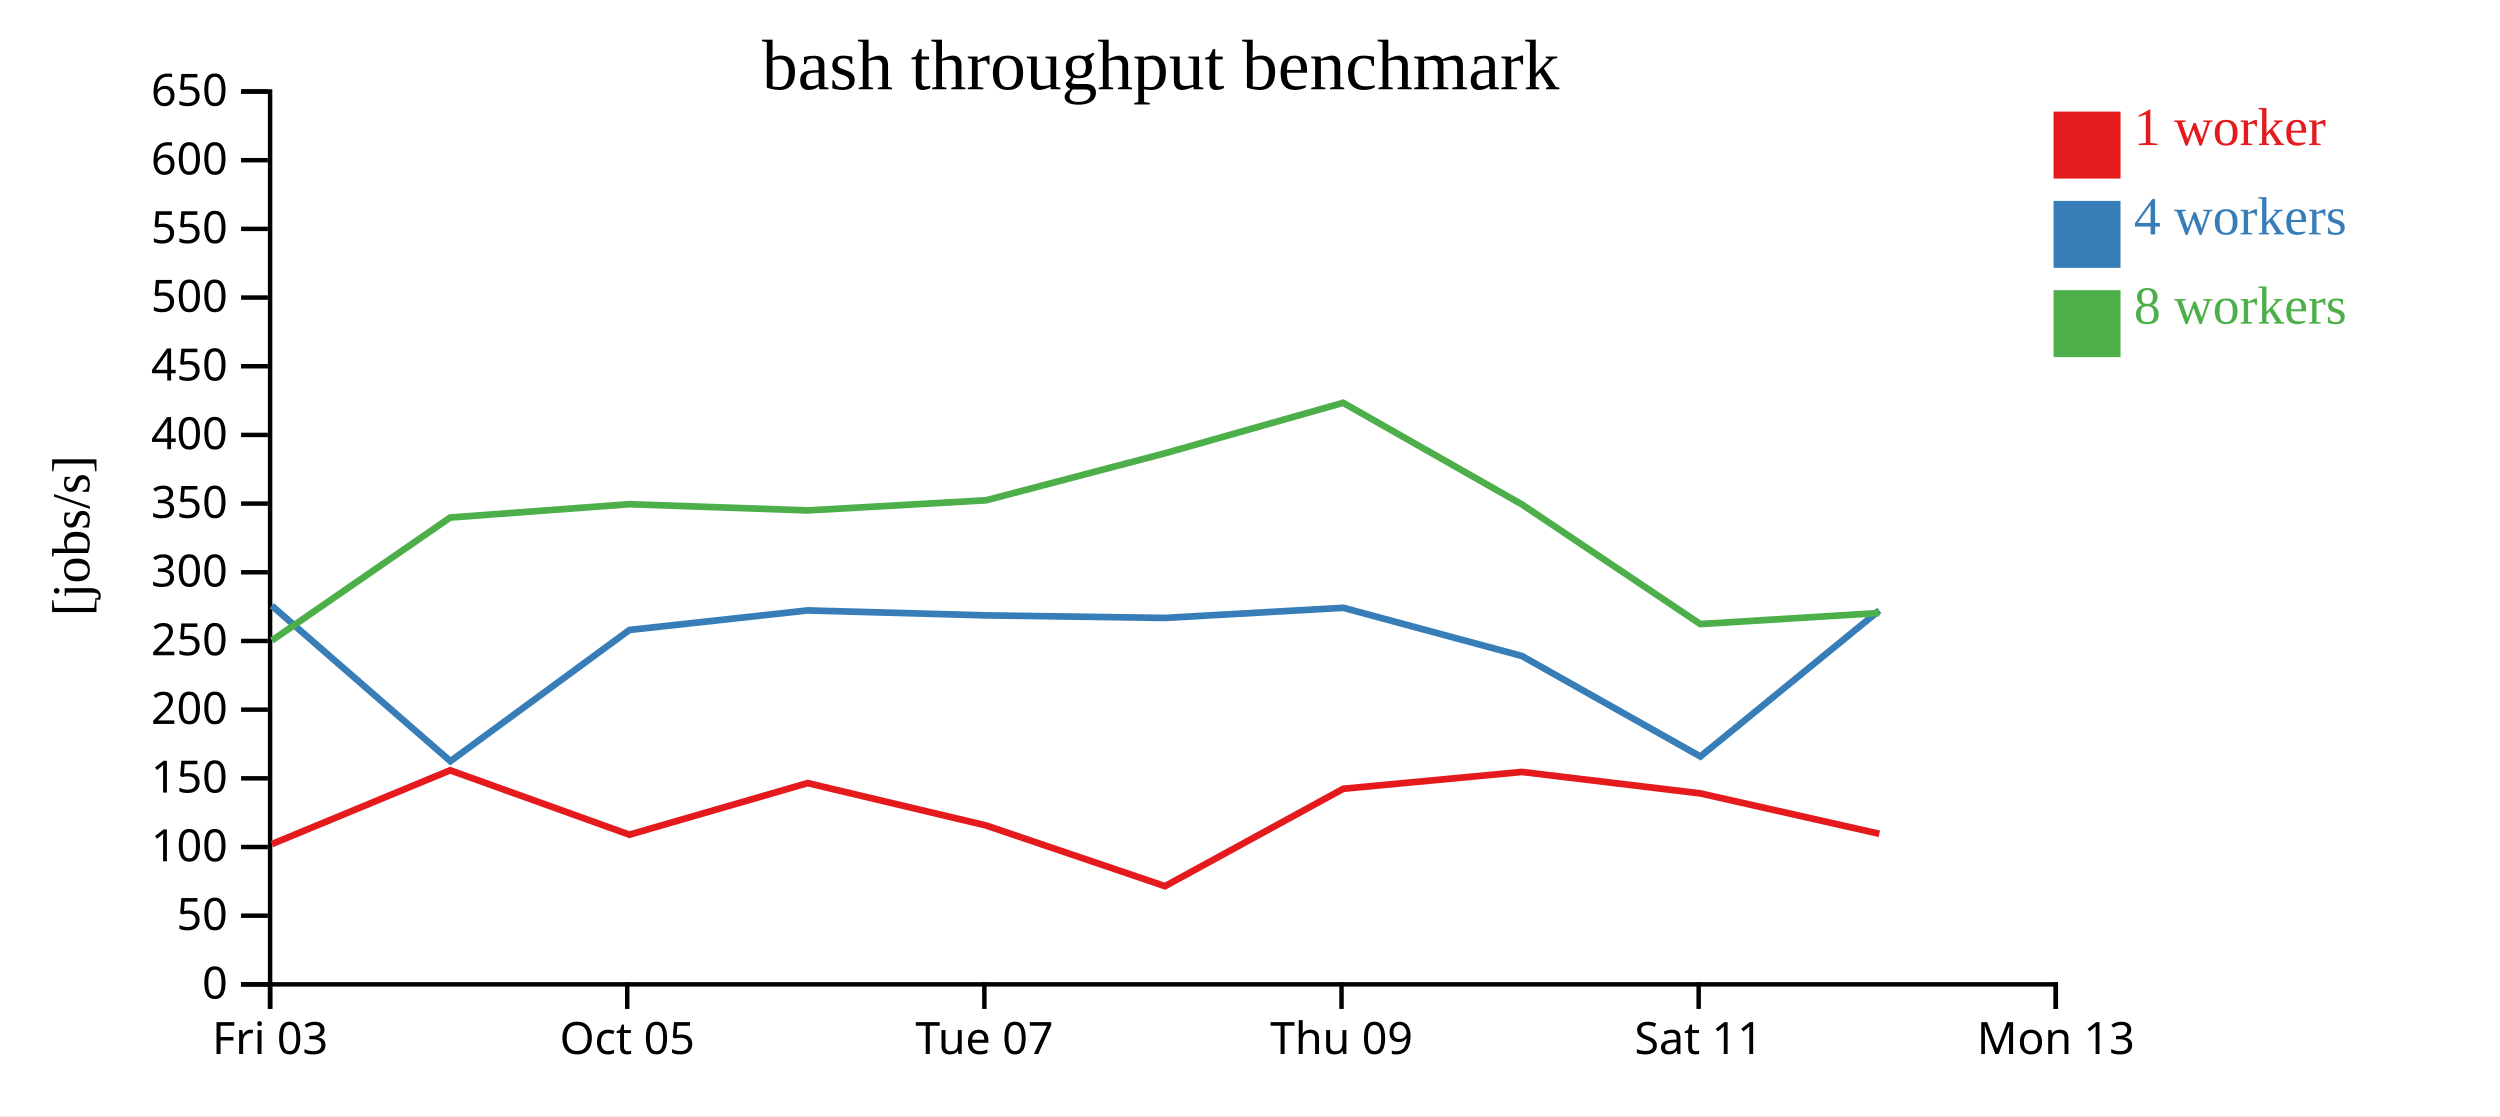
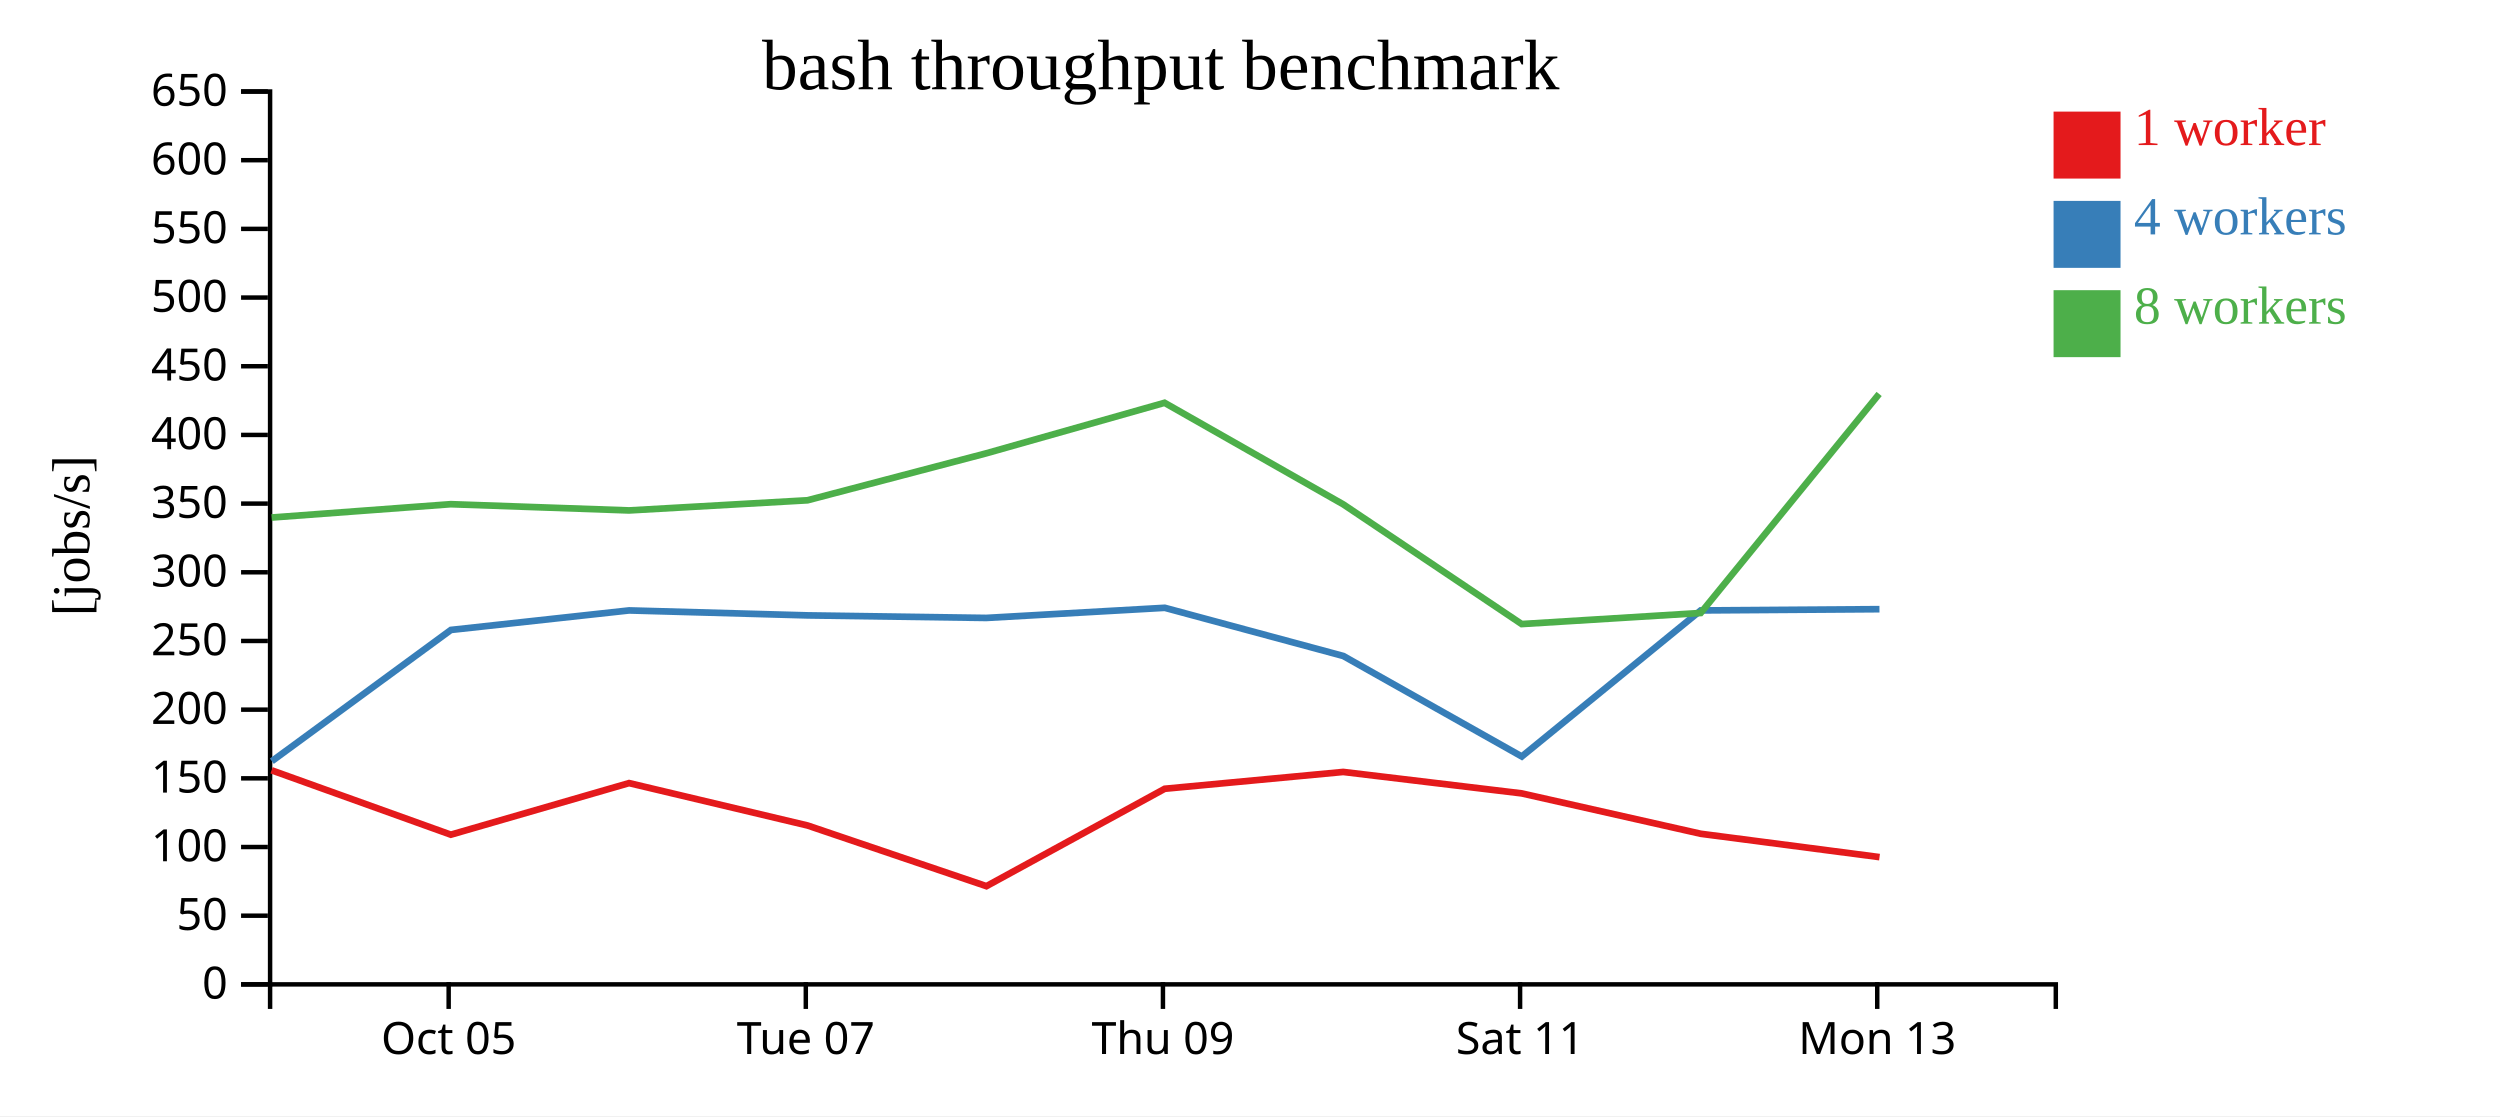
<svg xmlns="http://www.w3.org/2000/svg" width="560" height="250">
  <rect width="100%" height="100%" fill="white" />
  <g transform="translate(60,20)">
    <g transform="translate(0,200)" fill="none" font-size="10" font-family="sans-serif" text-anchor="middle">
      <path class="domain" stroke="currentColor" d="M0.5,6V0.5H400.5V6" />
-       <g class="tick" opacity="1" transform="translate(0.5,0)">
-         <line stroke="currentColor" y2="6" />
-         <text fill="currentColor" y="9" dy="0.71em">Fri 03</text>
-       </g>
-       <g class="tick" opacity="1" transform="translate(80.5,0)">
+       <g class="tick" opacity="1" transform="translate(40.5,0)">
        <line stroke="currentColor" y2="6" />
        <text fill="currentColor" y="9" dy="0.71em">Oct 05</text>
      </g>
-       <g class="tick" opacity="1" transform="translate(160.5,0)">
+       <g class="tick" opacity="1" transform="translate(120.5,0)">
        <line stroke="currentColor" y2="6" />
        <text fill="currentColor" y="9" dy="0.71em">Tue 07</text>
      </g>
-       <g class="tick" opacity="1" transform="translate(240.5,0)">
+       <g class="tick" opacity="1" transform="translate(200.5,0)">
        <line stroke="currentColor" y2="6" />
        <text fill="currentColor" y="9" dy="0.71em">Thu 09</text>
      </g>
-       <g class="tick" opacity="1" transform="translate(320.5,0)">
+       <g class="tick" opacity="1" transform="translate(280.5,0)">
        <line stroke="currentColor" y2="6" />
        <text fill="currentColor" y="9" dy="0.71em">Sat 11</text>
      </g>
-       <g class="tick" opacity="1" transform="translate(400.5,0)">
+       <g class="tick" opacity="1" transform="translate(360.5,0)">
        <line stroke="currentColor" y2="6" />
        <text fill="currentColor" y="9" dy="0.71em">Mon 13</text>
      </g>
    </g>
    <g fill="none" font-size="10" font-family="sans-serif" text-anchor="end">
      <path class="domain" stroke="currentColor" d="M-6,200.5H0.5V0.5H-6" />
      <g class="tick" opacity="1" transform="translate(0,200.5)">
        <line stroke="currentColor" x2="-6" />
        <text fill="currentColor" x="-9" dy="0.32em">0</text>
      </g>
      <g class="tick" opacity="1" transform="translate(0,185.1154)">
        <line stroke="currentColor" x2="-6" />
        <text fill="currentColor" x="-9" dy="0.32em">50</text>
      </g>
      <g class="tick" opacity="1" transform="translate(0,169.7308)">
        <line stroke="currentColor" x2="-6" />
        <text fill="currentColor" x="-9" dy="0.32em">100</text>
      </g>
      <g class="tick" opacity="1" transform="translate(0,154.3462)">
        <line stroke="currentColor" x2="-6" />
        <text fill="currentColor" x="-9" dy="0.32em">150</text>
      </g>
      <g class="tick" opacity="1" transform="translate(0,138.9615)">
        <line stroke="currentColor" x2="-6" />
        <text fill="currentColor" x="-9" dy="0.32em">200</text>
      </g>
      <g class="tick" opacity="1" transform="translate(0,123.5769)">
        <line stroke="currentColor" x2="-6" />
        <text fill="currentColor" x="-9" dy="0.32em">250</text>
      </g>
      <g class="tick" opacity="1" transform="translate(0,108.1923)">
        <line stroke="currentColor" x2="-6" />
        <text fill="currentColor" x="-9" dy="0.32em">300</text>
      </g>
      <g class="tick" opacity="1" transform="translate(0,92.80769)">
        <line stroke="currentColor" x2="-6" />
        <text fill="currentColor" x="-9" dy="0.32em">350</text>
      </g>
      <g class="tick" opacity="1" transform="translate(0,77.42308)">
        <line stroke="currentColor" x2="-6" />
        <text fill="currentColor" x="-9" dy="0.32em">400</text>
      </g>
      <g class="tick" opacity="1" transform="translate(0,62.03846)">
        <line stroke="currentColor" x2="-6" />
        <text fill="currentColor" x="-9" dy="0.32em">450</text>
      </g>
      <g class="tick" opacity="1" transform="translate(0,46.65385)">
        <line stroke="currentColor" x2="-6" />
        <text fill="currentColor" x="-9" dy="0.32em">500</text>
      </g>
      <g class="tick" opacity="1" transform="translate(0,31.26923)">
        <line stroke="currentColor" x2="-6" />
        <text fill="currentColor" x="-9" dy="0.32em">550</text>
      </g>
      <g class="tick" opacity="1" transform="translate(0,15.88462)">
        <line stroke="currentColor" x2="-6" />
        <text fill="currentColor" x="-9" dy="0.32em">600</text>
      </g>
      <g class="tick" opacity="1" transform="translate(0,0.5)">
        <line stroke="currentColor" x2="-6" />
        <text fill="currentColor" x="-9" dy="0.32em">650</text>
      </g>
    </g>
    <text text-anchor="middle" style="font-size: 12px" transform="rotate(-90)" y="-40" x="-100">[jobs/s]</text>
    <text text-anchor="middle" style="font-size: 16px" y="0" x="200">bash throughput benchmark</text>
-     <path class="line" fill="none" stroke="#e41a1c" stroke-width="1.5" d="M0.887,169.079L40.832,152.546L80.989,166.968L120.907,155.413L160.912,164.917L200.955,178.5L240.9,156.684L280.88,152.916L320.848,157.717L360.968,166.767" />
-     <path class="line" fill="none" stroke="#377eb8" stroke-width="1.5" d="M0.875,115.67L40.892,150.509L81.001,121.108L120.926,116.735L160.911,117.846L200.918,118.416L240.909,116.149L280.904,126.943L320.881,149.455L360.961,116.735" />
-     <path class="line" fill="none" stroke="#4daf4a" stroke-width="1.5" d="M0.886,123.479L40.843,95.927L80.963,92.939L120.899,94.336L160.888,92.063L200.863,81.558L240.86,70.227L280.893,92.977L320.861,119.788L360.954,117.309" />
+     <path class="line" fill="none" stroke="#e41a1c" stroke-width="1.5" d="M0.832,152.546L40.989,166.968L80.907,155.413L120.912,164.917L160.955,178.5L200.9,156.684L240.88,152.916L280.848,157.717L320.968,166.767L361.014,171.996" />
+     <path class="line" fill="none" stroke="#377eb8" stroke-width="1.5" d="M0.892,150.509L41.001,121.108L80.926,116.735L120.911,117.846L160.918,118.416L200.909,116.149L240.904,126.943L280.881,149.455L320.961,116.735L360.999,116.456" />
+     <path class="line" fill="none" stroke="#4daf4a" stroke-width="1.5" d="M0.843,95.927L40.963,92.939L80.899,94.336L120.888,92.063L160.863,81.558L200.86,70.227L240.893,92.977L280.861,119.788L320.954,117.309L360.926,68.245" />
    <rect class="dot" x="400" y="5" width="15" height="15" style="fill: #e41a1c;" />
    <rect class="dot" x="400" y="25" width="15" height="15" style="fill: #377eb8;" />
    <rect class="dot" x="400" y="45" width="15" height="15" style="fill: #4daf4a;" />
    <text class="label" x="418" y="12.5" style="fill: #e41a1c; alignment-baseline: middle;" text-anchor="left">1 worker</text>
    <text class="label" x="418" y="32.5" style="fill: #377eb8; alignment-baseline: middle;" text-anchor="left">4 workers</text>
    <text class="label" x="418" y="52.5" style="fill: #4daf4a; alignment-baseline: middle;" text-anchor="left">8 workers</text>
  </g>
</svg>
